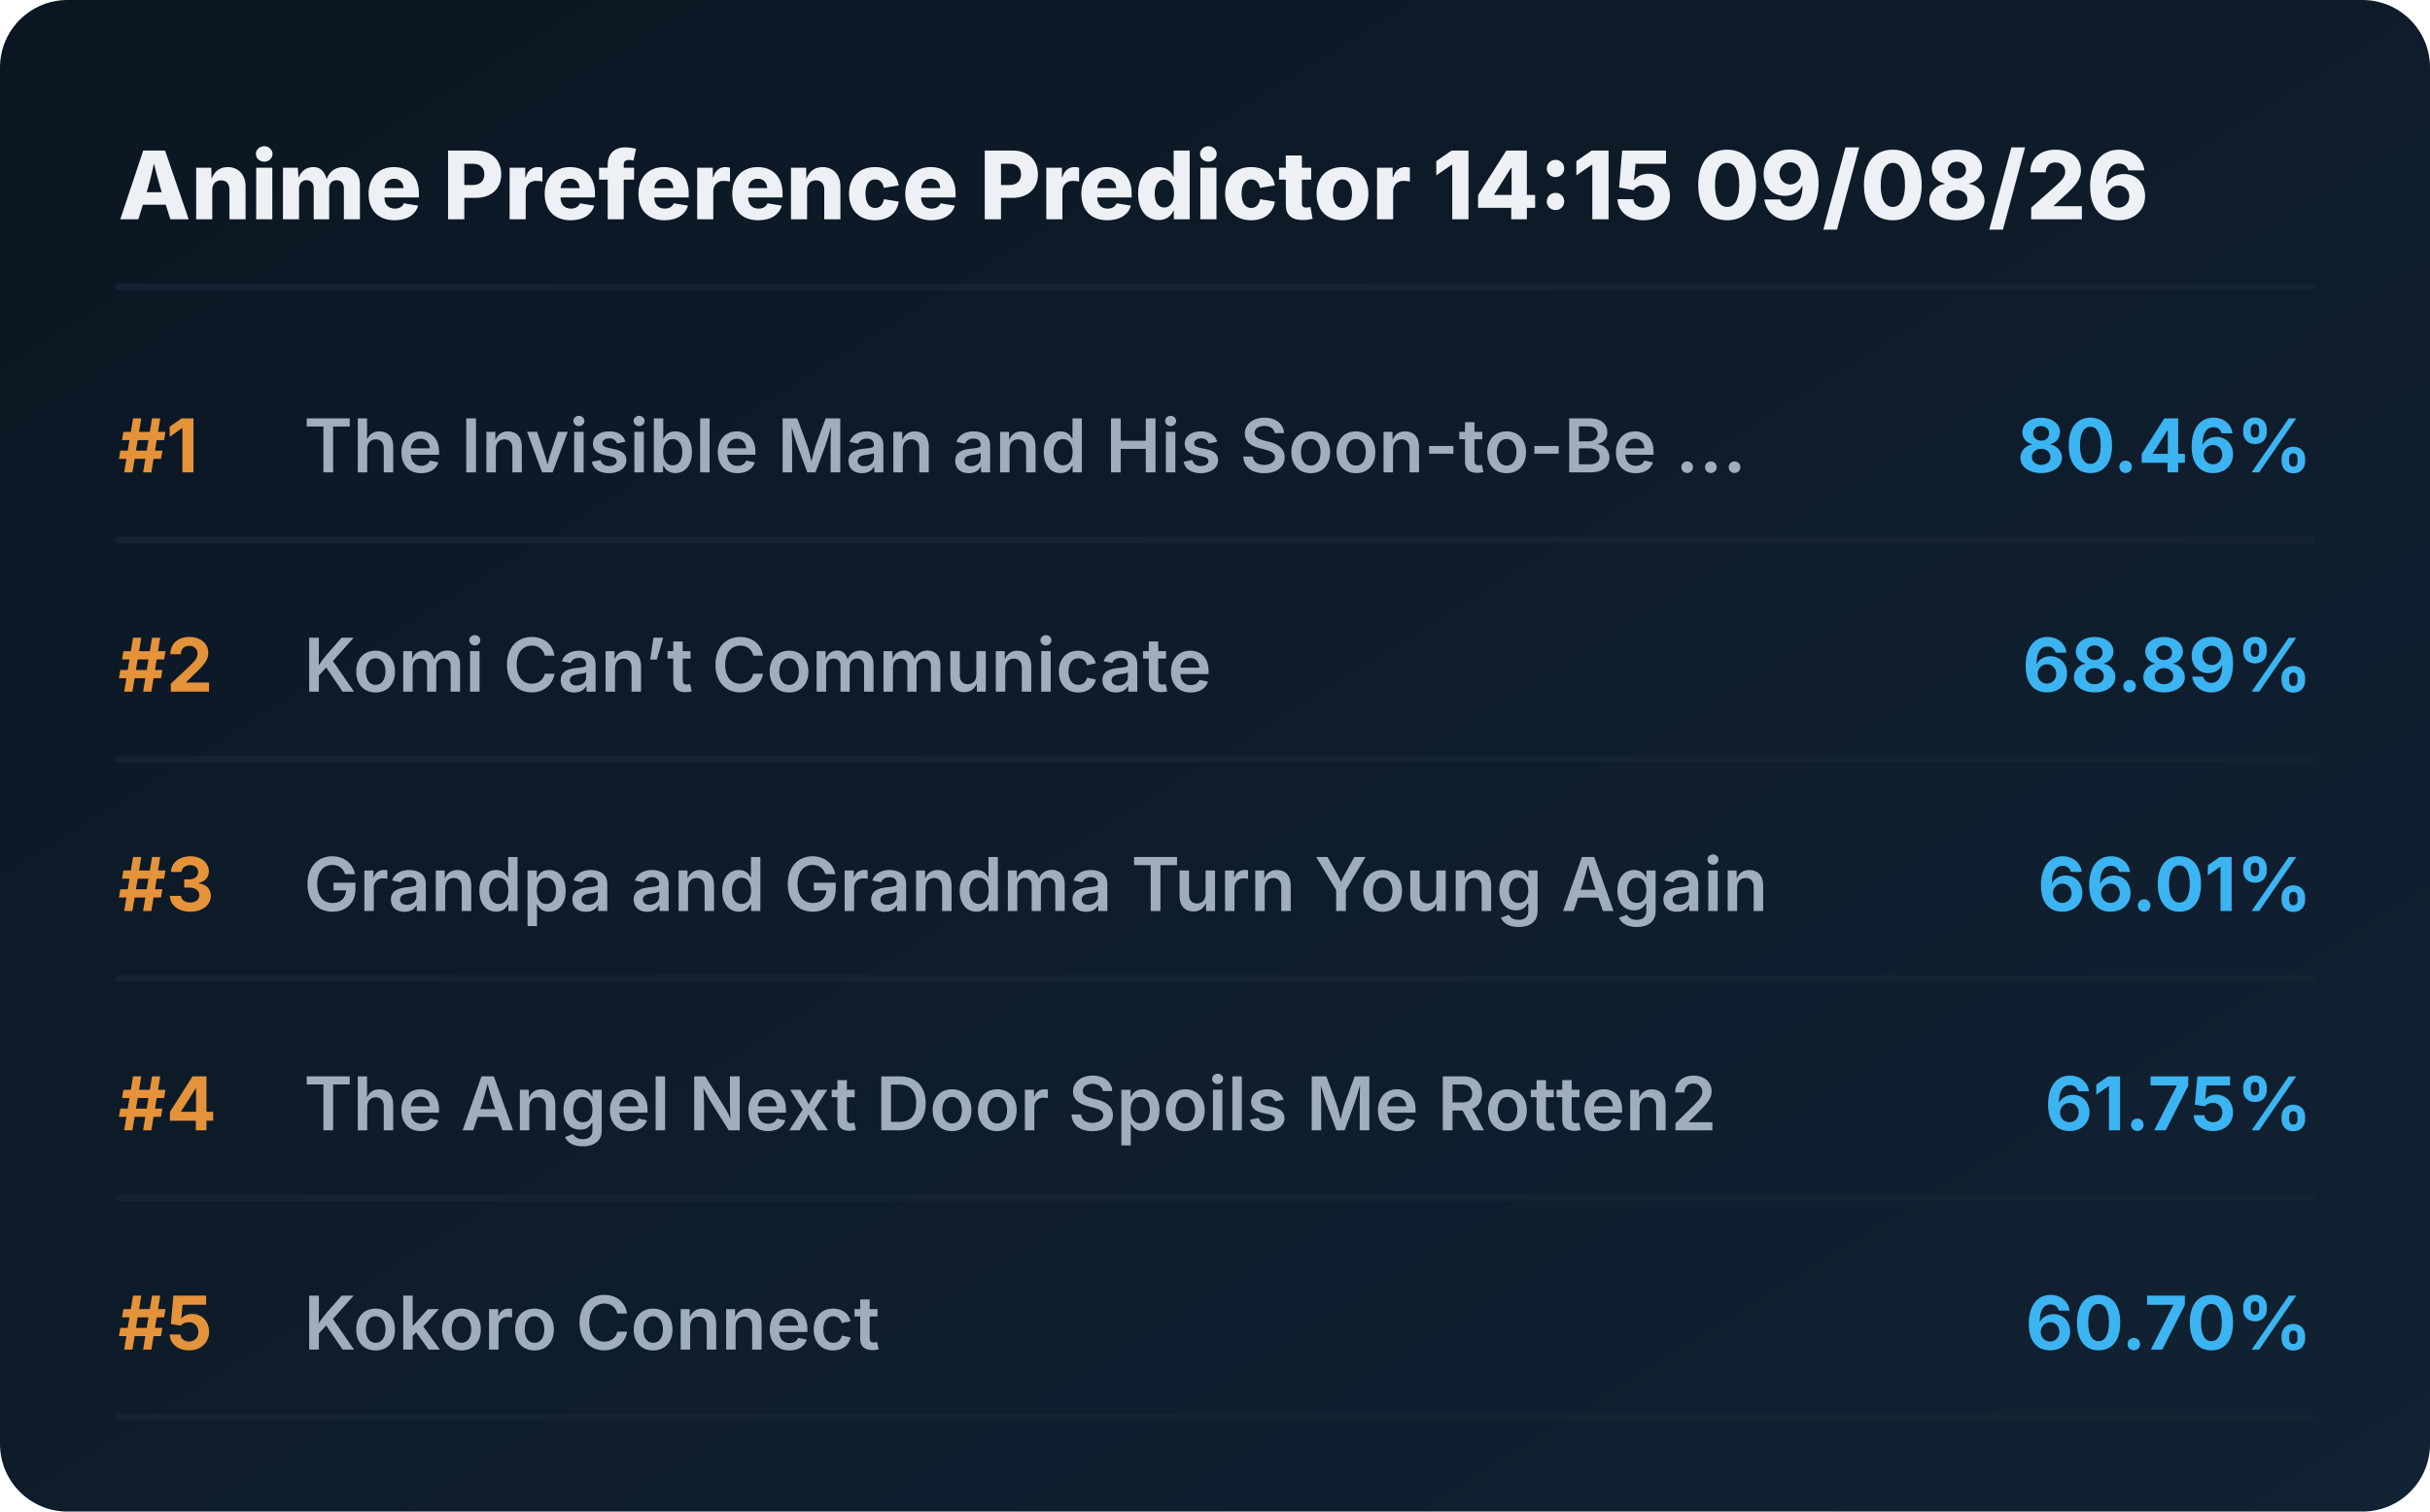
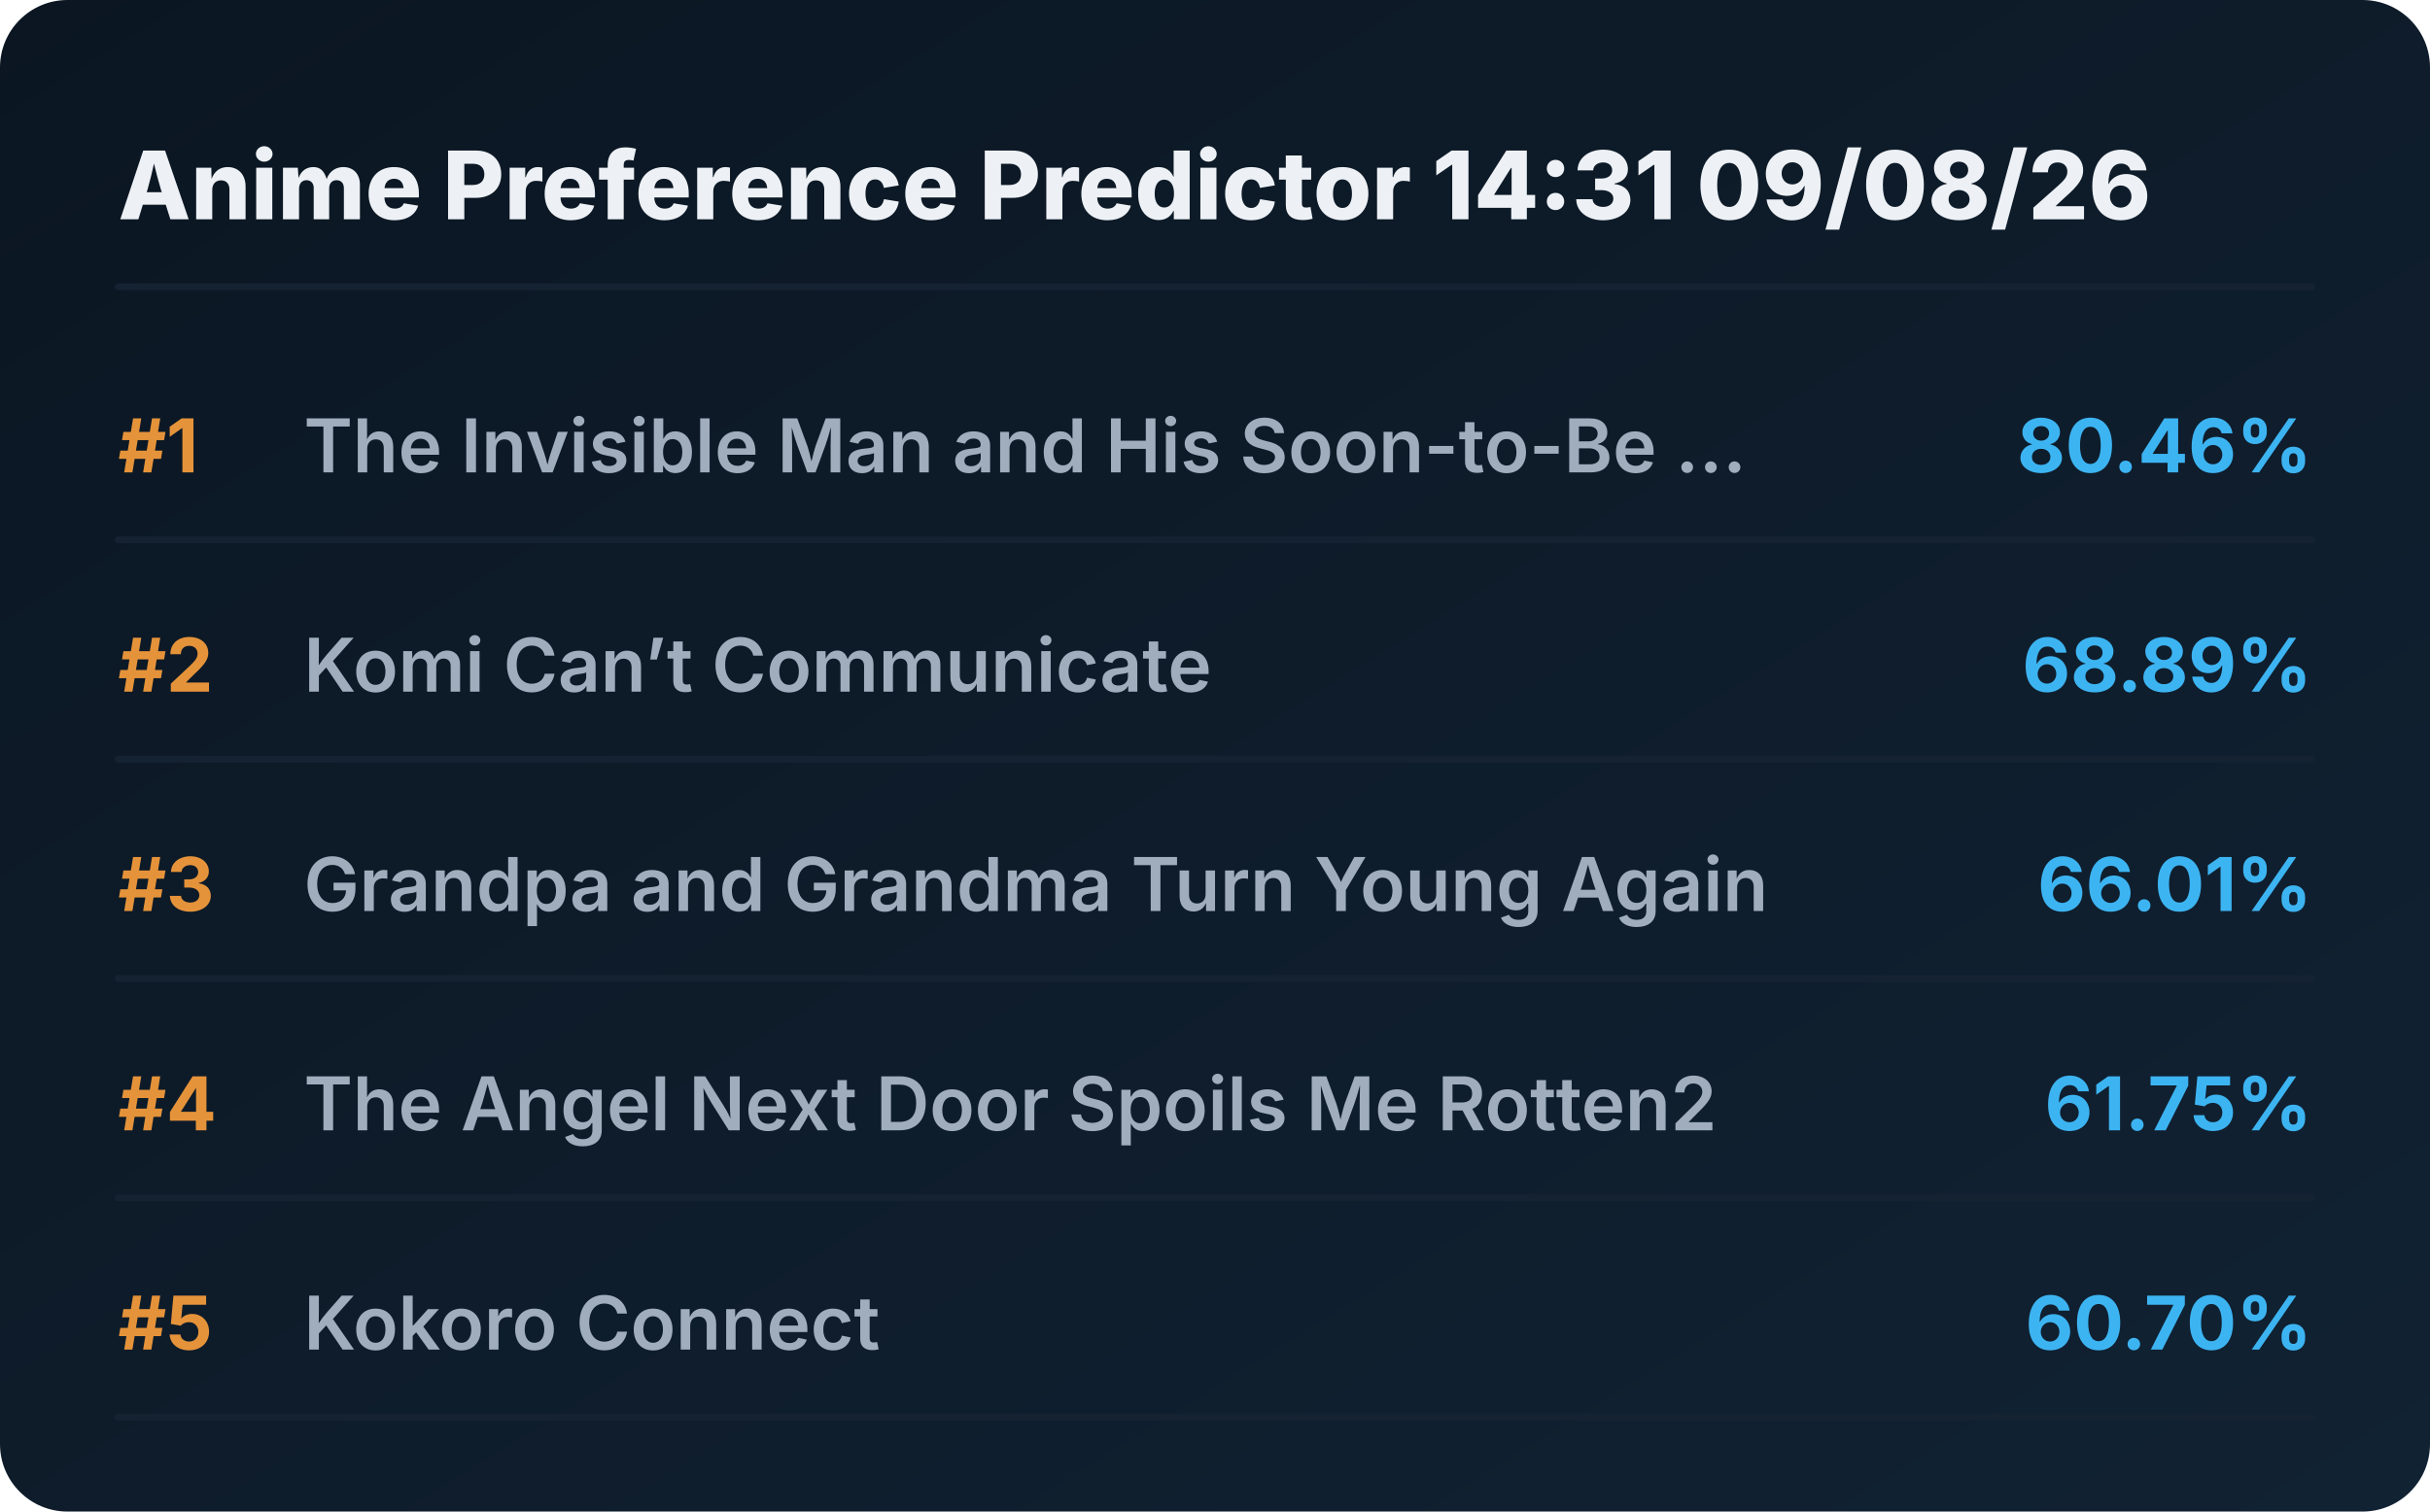
<svg xmlns="http://www.w3.org/2000/svg" viewBox="0 0 720 448" preserveAspectRatio="xMidYMid meet" style="width: 100%; height: auto; max-width: 720px;">
  <defs>
    <linearGradient id="boxGrad" x1="0%" y1="0%" x2="100%" y2="100%">
      <stop offset="0%" stop-color="#0b1622" />
      <stop offset="100%" stop-color="#112233" />
    </linearGradient>
    <clipPath id="titleClip">
      <rect x="90" y="0" width="510" height="100%" />
    </clipPath>
  </defs>
  <style>
    .bg { fill: url(#boxGrad); rx: 20px; }
    .header { font-family: 'Overpass', 'Inter', system-ui, sans-serif; font-weight: 800; font-size: 28px; fill: #edf1f5; }
    .rank { font-family: 'Overpass', 'Inter', system-ui, sans-serif; font-weight: 700; font-size: 22px; fill: #e5933a; }
    .title { font-family: 'Overpass', 'Inter', system-ui, sans-serif; font-weight: 600; font-size: 22px; fill: #9fadbd; }
    .score { font-family: 'Overpass', 'Inter', system-ui, sans-serif; font-weight: 700; font-size: 22px; fill: #3db4f2; }
    .line { stroke: #152232; stroke-width: 2; stroke-linecap: round; }
  </style>
  <rect class="bg" width="720" height="448" />
-   <text x="35" y="65" class="header">Anime Preference Predictor 14:15 09/08/26</text>
+   <text x="35" y="65" class="header">Anime Preference Predictor 14:31 09/08/26</text>
  <line x1="35" y1="85" x2="685" y2="85" class="line" />
  <g transform="translate(0, 0)">
    <text x="35" y="140" class="rank">#1</text>
    <text x="90" y="140" class="title">The Invisible Man and His Soon-to-Be ...</text>
    <text x="685" y="140" class="score" text-anchor="end">80.46%</text>
    <line x1="35" y1="160" x2="685" y2="160" class="line" />
  </g>
  <g transform="translate(0, 65)">
    <text x="35" y="140" class="rank">#2</text>
    <text x="90" y="140" class="title">Komi Can’t Communicate</text>
    <text x="685" y="140" class="score" text-anchor="end">68.89%</text>
    <line x1="35" y1="160" x2="685" y2="160" class="line" />
  </g>
  <g transform="translate(0, 130)">
    <text x="35" y="140" class="rank">#3</text>
    <text x="90" y="140" class="title">Grandpa and Grandma Turn Young Again</text>
    <text x="685" y="140" class="score" text-anchor="end">66.01%</text>
    <line x1="35" y1="160" x2="685" y2="160" class="line" />
  </g>
  <g transform="translate(0, 195)">
    <text x="35" y="140" class="rank">#4</text>
    <text x="90" y="140" class="title">The Angel Next Door Spoils Me Rotten2</text>
    <text x="685" y="140" class="score" text-anchor="end">61.75%</text>
    <line x1="35" y1="160" x2="685" y2="160" class="line" />
  </g>
  <g transform="translate(0, 260)">
    <text x="35" y="140" class="rank">#5</text>
    <text x="90" y="140" class="title">Kokoro Connect</text>
    <text x="685" y="140" class="score" text-anchor="end">60.70%</text>
    <line x1="35" y1="160" x2="685" y2="160" class="line" />
  </g>
</svg>
